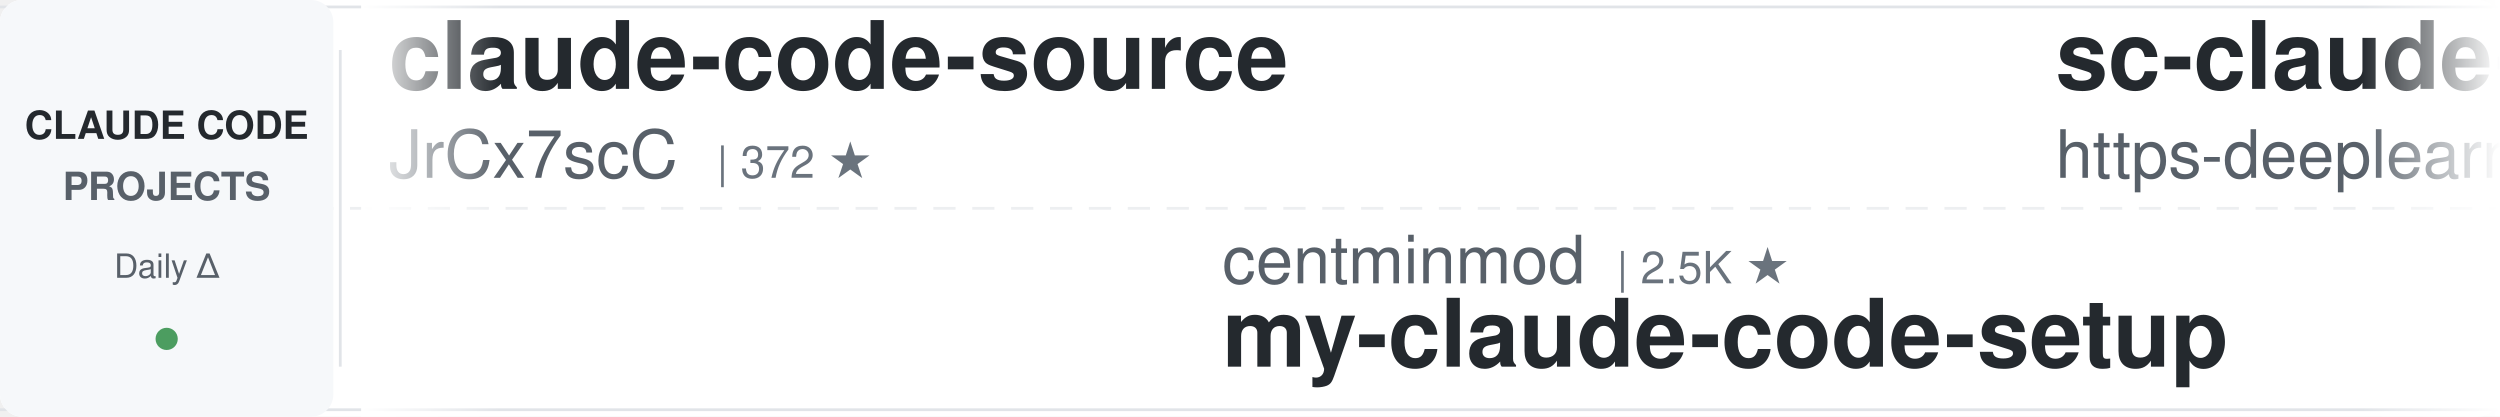
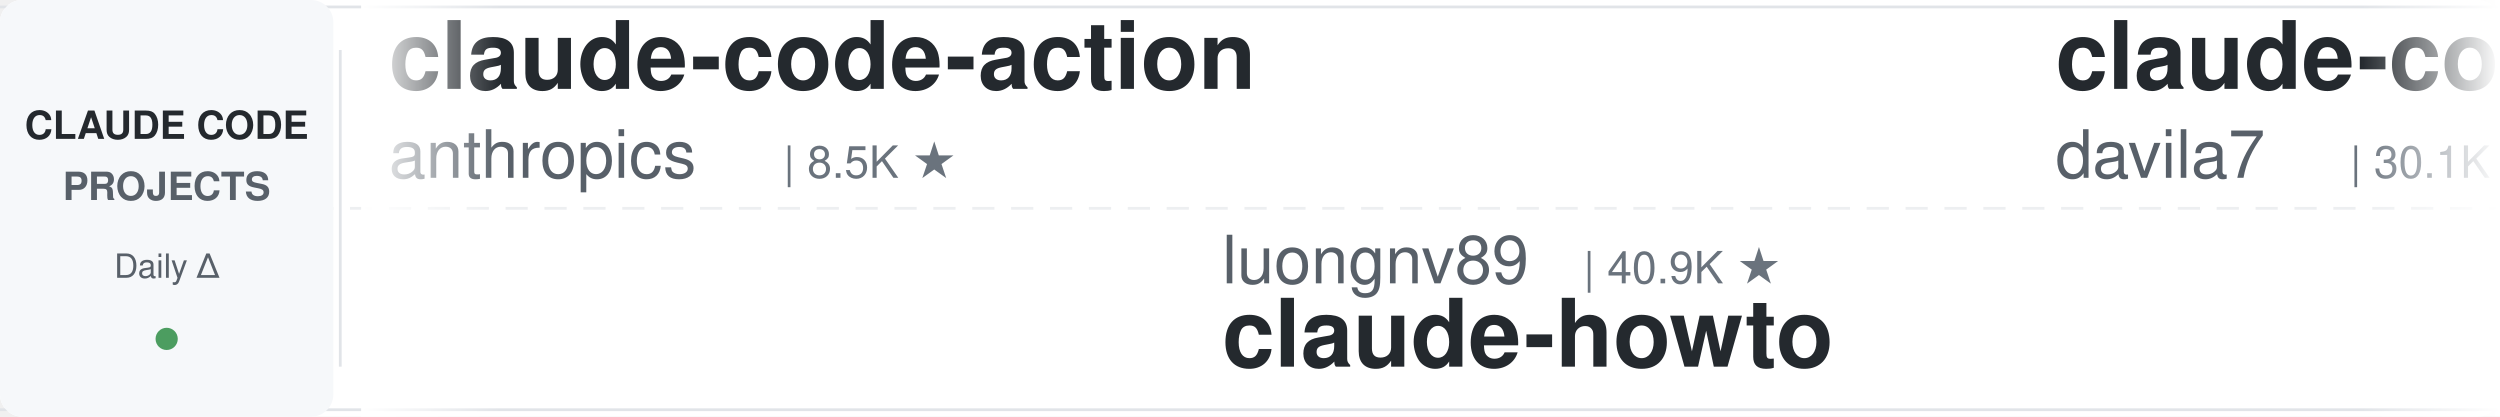
<svg xmlns="http://www.w3.org/2000/svg" width="900" height="150">
  <defs>
    <linearGradient id="leftFade" x1="0%" y1="0%" x2="100%" y2="0%">
      <stop offset="0%" style="stop-color:#ffffff;stop-opacity:1" />
      <stop offset="100%" style="stop-color:#ffffff;stop-opacity:0" />
    </linearGradient>
    <linearGradient id="rightFade" x1="0%" y1="0%" x2="100%" y2="0%">
      <stop offset="0%" style="stop-color:#ffffff;stop-opacity:0" />
      <stop offset="100%" style="stop-color:#ffffff;stop-opacity:1" />
    </linearGradient>
  </defs>
  <rect width="900" height="150" fill="#ffffff" rx="8" />
  <rect x="0" y="2" width="900" height="1" fill="#e1e4e8" />
  <rect x="0" y="147" width="900" height="1" fill="#e1e4e8" />
  <line x1="0" y1="75" x2="900" y2="75" stroke="#e1e4e8" stroke-width="1" stroke-dasharray="8 6" opacity="0.6" />
  <rect x="0" y="0" width="120" height="150" fill="#f6f8fa" rx="8" />
  <text x="60" y="50" font-family="-apple-system, BlinkMacSystemFont, 'Segoe UI', Helvetica, Arial, sans-serif" font-size="14" font-weight="600" fill="#24292e" text-anchor="middle">CLAUDE CODE</text>
  <text x="60" y="72" font-family="-apple-system, BlinkMacSystemFont, 'Segoe UI', Helvetica, Arial, sans-serif" font-size="14" font-weight="600" fill="#586069" text-anchor="middle">PROJECTS</text>
  <text x="60" y="100" font-family="-apple-system, BlinkMacSystemFont, 'Segoe UI', Helvetica, Arial, sans-serif" font-size="12" font-weight="500" fill="#586069" text-anchor="middle">Daily Δ</text>
  <circle cx="60" cy="122" r="4" fill="#22863a" opacity="0.8" />
  <rect x="122" y="18" width="1" height="114" fill="#e1e4e8" />
  <clipPath id="tickerClip">
    <rect x="130" y="0" width="770" height="150" />
  </clipPath>
  <g clip-path="url(#tickerClip)">
    <g id="tickerItems">
      <animateTransform attributeName="transform" attributeType="XML" type="translate" from="0 0" to="-3000 0" dur="54s" repeatCount="indefinite" />
      <g transform="translate(0, 0)">
-         <text x="140" y="32" font-family="-apple-system, BlinkMacSystemFont, 'Segoe UI', Helvetica, Arial, sans-serif" font-size="34" font-weight="600" fill="#24292e">claude-code-source</text>
-         <text x="140" y="64" font-family="-apple-system, BlinkMacSystemFont, 'Segoe UI', Helvetica, Arial, sans-serif" font-size="24" font-weight="400" fill="#586069">JrCx7scC</text>
-         <text x="258" y="64" font-family="-apple-system, BlinkMacSystemFont, 'Segoe UI', Helvetica, Arial, sans-serif" font-size="16" font-weight="500" fill="#6a737d">| 372 ★</text>
-       </g>
-       <g transform="translate(300, 0)">
-         <text x="140" y="102" font-family="-apple-system, BlinkMacSystemFont, 'Segoe UI', Helvetica, Arial, sans-serif" font-size="24" font-weight="400" fill="#586069">centminmod</text>
-         <text x="282" y="102" font-family="-apple-system, BlinkMacSystemFont, 'Segoe UI', Helvetica, Arial, sans-serif" font-size="16" font-weight="500" fill="#6a737d">| 2.5K ★</text>
-         <text x="140" y="132" font-family="-apple-system, BlinkMacSystemFont, 'Segoe UI', Helvetica, Arial, sans-serif" font-size="34" font-weight="600" fill="#24292e">my-claude-code-setup</text>
-       </g>
-       <g transform="translate(600, 0)">
-         <text x="140" y="32" font-family="-apple-system, BlinkMacSystemFont, 'Segoe UI', Helvetica, Arial, sans-serif" font-size="34" font-weight="600" fill="#24292e">sc-claude-code-files</text>
-         <text x="140" y="64" font-family="-apple-system, BlinkMacSystemFont, 'Segoe UI', Helvetica, Arial, sans-serif" font-size="24" font-weight="400" fill="#586069">https-deeplearning-ai</text>
-         <text x="414" y="64" font-family="-apple-system, BlinkMacSystemFont, 'Segoe UI', Helvetica, Arial, sans-serif" font-size="16" font-weight="500" fill="#6a737d">| 538 ★</text>
-       </g>
-       <g transform="translate(900, 0)">
-         <text x="140" y="102" font-family="-apple-system, BlinkMacSystemFont, 'Segoe UI', Helvetica, Arial, sans-serif" font-size="24" font-weight="400" fill="#586069">ykdojo</text>
-         <text x="234" y="102" font-family="-apple-system, BlinkMacSystemFont, 'Segoe UI', Helvetica, Arial, sans-serif" font-size="16" font-weight="500" fill="#6a737d">| 9.5K ★</text>
-         <text x="140" y="132" font-family="-apple-system, BlinkMacSystemFont, 'Segoe UI', Helvetica, Arial, sans-serif" font-size="34" font-weight="600" fill="#24292e">claude-code-tips</text>
-       </g>
-       <g transform="translate(1200, 0)">
-         <text x="140" y="32" font-family="-apple-system, BlinkMacSystemFont, 'Segoe UI', Helvetica, Arial, sans-serif" font-size="34" font-weight="600" fill="#24292e">claude-code-proxy</text>
-         <text x="140" y="64" font-family="-apple-system, BlinkMacSystemFont, 'Segoe UI', Helvetica, Arial, sans-serif" font-size="24" font-weight="400" fill="#586069">1rgs</text>
-         <text x="210" y="64" font-family="-apple-system, BlinkMacSystemFont, 'Segoe UI', Helvetica, Arial, sans-serif" font-size="16" font-weight="500" fill="#6a737d">| 3.7K ★</text>
-       </g>
-       <g transform="translate(1500, 0)">
-         <text x="140" y="102" font-family="-apple-system, BlinkMacSystemFont, 'Segoe UI', Helvetica, Arial, sans-serif" font-size="24" font-weight="400" fill="#586069">rohitg00</text>
-         <text x="258" y="102" font-family="-apple-system, BlinkMacSystemFont, 'Segoe UI', Helvetica, Arial, sans-serif" font-size="16" font-weight="500" fill="#6a737d">| 2.5K ★</text>
-         <text x="140" y="132" font-family="-apple-system, BlinkMacSystemFont, 'Segoe UI', Helvetica, Arial, sans-serif" font-size="34" font-weight="600" fill="#24292e">awesome-claude-code-tool...</text>
-       </g>
-       <g transform="translate(1800, 0)">
        <text x="140" y="32" font-family="-apple-system, BlinkMacSystemFont, 'Segoe UI', Helvetica, Arial, sans-serif" font-size="34" font-weight="600" fill="#24292e">claude-code-action</text>
        <text x="140" y="64" font-family="-apple-system, BlinkMacSystemFont, 'Segoe UI', Helvetica, Arial, sans-serif" font-size="24" font-weight="400" fill="#586069">anthropics</text>
        <text x="282" y="64" font-family="-apple-system, BlinkMacSystemFont, 'Segoe UI', Helvetica, Arial, sans-serif" font-size="16" font-weight="500" fill="#6a737d">| 8.5K ★</text>
      </g>
+       <g transform="translate(300, 0)">
+         <text x="140" y="102" font-family="-apple-system, BlinkMacSystemFont, 'Segoe UI', Helvetica, Arial, sans-serif" font-size="24" font-weight="400" fill="#586069">luongnv89</text>
+         <text x="270" y="102" font-family="-apple-system, BlinkMacSystemFont, 'Segoe UI', Helvetica, Arial, sans-serif" font-size="16" font-weight="500" fill="#6a737d">| 40.9K ★</text>
+         <text x="140" y="132" font-family="-apple-system, BlinkMacSystemFont, 'Segoe UI', Helvetica, Arial, sans-serif" font-size="34" font-weight="600" fill="#24292e">claude-howto</text>
+       </g>
+       <g transform="translate(600, 0)">
+         <text x="140" y="32" font-family="-apple-system, BlinkMacSystemFont, 'Segoe UI', Helvetica, Arial, sans-serif" font-size="34" font-weight="600" fill="#24292e">claude-code-templates</text>
+         <text x="140" y="64" font-family="-apple-system, BlinkMacSystemFont, 'Segoe UI', Helvetica, Arial, sans-serif" font-size="24" font-weight="400" fill="#586069">davila7</text>
+         <text x="246" y="64" font-family="-apple-system, BlinkMacSystemFont, 'Segoe UI', Helvetica, Arial, sans-serif" font-size="16" font-weight="500" fill="#6a737d">| 30.1K ★</text>
+       </g>
+       <g transform="translate(900, 0)">
+         <text x="140" y="102" font-family="-apple-system, BlinkMacSystemFont, 'Segoe UI', Helvetica, Arial, sans-serif" font-size="24" font-weight="400" fill="#586069">feiskyer</text>
+         <text x="258" y="102" font-family="-apple-system, BlinkMacSystemFont, 'Segoe UI', Helvetica, Arial, sans-serif" font-size="16" font-weight="500" fill="#6a737d">| 1.6K ★</text>
+         <text x="140" y="132" font-family="-apple-system, BlinkMacSystemFont, 'Segoe UI', Helvetica, Arial, sans-serif" font-size="34" font-weight="600" fill="#24292e">claude-code-settings</text>
+       </g>
+       <g transform="translate(1200, 0)">
+         <text x="140" y="32" font-family="-apple-system, BlinkMacSystemFont, 'Segoe UI', Helvetica, Arial, sans-serif" font-size="34" font-weight="600" fill="#24292e">claude-code-local</text>
+         <text x="140" y="64" font-family="-apple-system, BlinkMacSystemFont, 'Segoe UI', Helvetica, Arial, sans-serif" font-size="24" font-weight="400" fill="#586069">nicedreamzapp</text>
+         <text x="318" y="64" font-family="-apple-system, BlinkMacSystemFont, 'Segoe UI', Helvetica, Arial, sans-serif" font-size="16" font-weight="500" fill="#6a737d">| 3.1K ★</text>
+       </g>
+       <g transform="translate(1500, 0)">
+         <text x="140" y="102" font-family="-apple-system, BlinkMacSystemFont, 'Segoe UI', Helvetica, Arial, sans-serif" font-size="24" font-weight="400" fill="#586069">kodu-ai</text>
+         <text x="246" y="102" font-family="-apple-system, BlinkMacSystemFont, 'Segoe UI', Helvetica, Arial, sans-serif" font-size="16" font-weight="500" fill="#6a737d">| 5.2K ★</text>
+         <text x="140" y="132" font-family="-apple-system, BlinkMacSystemFont, 'Segoe UI', Helvetica, Arial, sans-serif" font-size="34" font-weight="600" fill="#24292e">claude-coder</text>
+       </g>
+       <g transform="translate(1800, 0)">
+         <text x="140" y="32" font-family="-apple-system, BlinkMacSystemFont, 'Segoe UI', Helvetica, Arial, sans-serif" font-size="34" font-weight="600" fill="#24292e">system_prompts_leaks</text>
+         <text x="140" y="64" font-family="-apple-system, BlinkMacSystemFont, 'Segoe UI', Helvetica, Arial, sans-serif" font-size="24" font-weight="400" fill="#586069">asgeirtj</text>
+         <text x="258" y="64" font-family="-apple-system, BlinkMacSystemFont, 'Segoe UI', Helvetica, Arial, sans-serif" font-size="16" font-weight="500" fill="#6a737d">| 62.4K ★</text>
+       </g>
      <g transform="translate(2100, 0)">
-         <text x="140" y="102" font-family="-apple-system, BlinkMacSystemFont, 'Segoe UI', Helvetica, Arial, sans-serif" font-size="24" font-weight="400" fill="#586069">wanshuiyin</text>
-         <text x="282" y="102" font-family="-apple-system, BlinkMacSystemFont, 'Segoe UI', Helvetica, Arial, sans-serif" font-size="16" font-weight="500" fill="#6a737d">| 14.3K ★</text>
-         <text x="140" y="132" font-family="-apple-system, BlinkMacSystemFont, 'Segoe UI', Helvetica, Arial, sans-serif" font-size="34" font-weight="600" fill="#24292e">Auto-claude-code-researc...</text>
+         <text x="140" y="102" font-family="-apple-system, BlinkMacSystemFont, 'Segoe UI', Helvetica, Arial, sans-serif" font-size="24" font-weight="400" fill="#586069">hangsman</text>
+         <text x="258" y="102" font-family="-apple-system, BlinkMacSystemFont, 'Segoe UI', Helvetica, Arial, sans-serif" font-size="16" font-weight="500" fill="#6a737d">| 790 ★</text>
+         <text x="140" y="132" font-family="-apple-system, BlinkMacSystemFont, 'Segoe UI', Helvetica, Arial, sans-serif" font-size="34" font-weight="600" fill="#24292e">claude-code-source</text>
      </g>
      <g transform="translate(2400, 0)">
-         <text x="140" y="32" font-family="-apple-system, BlinkMacSystemFont, 'Segoe UI', Helvetica, Arial, sans-serif" font-size="34" font-weight="600" fill="#24292e">claude-code-settings</text>
-         <text x="140" y="64" font-family="-apple-system, BlinkMacSystemFont, 'Segoe UI', Helvetica, Arial, sans-serif" font-size="24" font-weight="400" fill="#586069">feiskyer</text>
-         <text x="258" y="64" font-family="-apple-system, BlinkMacSystemFont, 'Segoe UI', Helvetica, Arial, sans-serif" font-size="16" font-weight="500" fill="#6a737d">| 1.6K ★</text>
+         <text x="140" y="32" font-family="-apple-system, BlinkMacSystemFont, 'Segoe UI', Helvetica, Arial, sans-serif" font-size="34" font-weight="600" fill="#24292e">learn-claude-code</text>
+         <text x="140" y="64" font-family="-apple-system, BlinkMacSystemFont, 'Segoe UI', Helvetica, Arial, sans-serif" font-size="24" font-weight="400" fill="#586069">shareAI-lab</text>
+         <text x="294" y="64" font-family="-apple-system, BlinkMacSystemFont, 'Segoe UI', Helvetica, Arial, sans-serif" font-size="16" font-weight="500" fill="#6a737d">| 73.3K ★</text>
      </g>
      <g transform="translate(2700, 0)">
-         <text x="140" y="102" font-family="-apple-system, BlinkMacSystemFont, 'Segoe UI', Helvetica, Arial, sans-serif" font-size="24" font-weight="400" fill="#586069">FlorianBruniaux</text>
-         <text x="342" y="102" font-family="-apple-system, BlinkMacSystemFont, 'Segoe UI', Helvetica, Arial, sans-serif" font-size="16" font-weight="500" fill="#6a737d">| 5.7K ★</text>
-         <text x="140" y="132" font-family="-apple-system, BlinkMacSystemFont, 'Segoe UI', Helvetica, Arial, sans-serif" font-size="34" font-weight="600" fill="#24292e">claude-code-ultimate-gui...</text>
+         <text x="140" y="102" font-family="-apple-system, BlinkMacSystemFont, 'Segoe UI', Helvetica, Arial, sans-serif" font-size="24" font-weight="400" fill="#586069">repowise-dev</text>
+         <text x="306" y="102" font-family="-apple-system, BlinkMacSystemFont, 'Segoe UI', Helvetica, Arial, sans-serif" font-size="16" font-weight="500" fill="#6a737d">| 1.2K ★</text>
+         <text x="140" y="132" font-family="-apple-system, BlinkMacSystemFont, 'Segoe UI', Helvetica, Arial, sans-serif" font-size="34" font-weight="600" fill="#24292e">claude-code-prompts</text>
      </g>
      <g transform="translate(3000, 0)">
-         <text x="140" y="32" font-family="-apple-system, BlinkMacSystemFont, 'Segoe UI', Helvetica, Arial, sans-serif" font-size="34" font-weight="600" fill="#24292e">claude-code-source</text>
-         <text x="140" y="64" font-family="-apple-system, BlinkMacSystemFont, 'Segoe UI', Helvetica, Arial, sans-serif" font-size="24" font-weight="400" fill="#586069">JrCx7scC</text>
-         <text x="258" y="64" font-family="-apple-system, BlinkMacSystemFont, 'Segoe UI', Helvetica, Arial, sans-serif" font-size="16" font-weight="500" fill="#6a737d">| 372 ★</text>
+         <text x="140" y="32" font-family="-apple-system, BlinkMacSystemFont, 'Segoe UI', Helvetica, Arial, sans-serif" font-size="34" font-weight="600" fill="#24292e">claude-code-action</text>
+         <text x="140" y="64" font-family="-apple-system, BlinkMacSystemFont, 'Segoe UI', Helvetica, Arial, sans-serif" font-size="24" font-weight="400" fill="#586069">anthropics</text>
+         <text x="282" y="64" font-family="-apple-system, BlinkMacSystemFont, 'Segoe UI', Helvetica, Arial, sans-serif" font-size="16" font-weight="500" fill="#6a737d">| 8.5K ★</text>
      </g>
      <g transform="translate(3300, 0)">
-         <text x="140" y="102" font-family="-apple-system, BlinkMacSystemFont, 'Segoe UI', Helvetica, Arial, sans-serif" font-size="24" font-weight="400" fill="#586069">centminmod</text>
-         <text x="282" y="102" font-family="-apple-system, BlinkMacSystemFont, 'Segoe UI', Helvetica, Arial, sans-serif" font-size="16" font-weight="500" fill="#6a737d">| 2.5K ★</text>
-         <text x="140" y="132" font-family="-apple-system, BlinkMacSystemFont, 'Segoe UI', Helvetica, Arial, sans-serif" font-size="34" font-weight="600" fill="#24292e">my-claude-code-setup</text>
+         <text x="140" y="102" font-family="-apple-system, BlinkMacSystemFont, 'Segoe UI', Helvetica, Arial, sans-serif" font-size="24" font-weight="400" fill="#586069">luongnv89</text>
+         <text x="270" y="102" font-family="-apple-system, BlinkMacSystemFont, 'Segoe UI', Helvetica, Arial, sans-serif" font-size="16" font-weight="500" fill="#6a737d">| 40.9K ★</text>
+         <text x="140" y="132" font-family="-apple-system, BlinkMacSystemFont, 'Segoe UI', Helvetica, Arial, sans-serif" font-size="34" font-weight="600" fill="#24292e">claude-howto</text>
      </g>
      <g transform="translate(3600, 0)">
-         <text x="140" y="32" font-family="-apple-system, BlinkMacSystemFont, 'Segoe UI', Helvetica, Arial, sans-serif" font-size="34" font-weight="600" fill="#24292e">sc-claude-code-files</text>
-         <text x="140" y="64" font-family="-apple-system, BlinkMacSystemFont, 'Segoe UI', Helvetica, Arial, sans-serif" font-size="24" font-weight="400" fill="#586069">https-deeplearning-ai</text>
-         <text x="414" y="64" font-family="-apple-system, BlinkMacSystemFont, 'Segoe UI', Helvetica, Arial, sans-serif" font-size="16" font-weight="500" fill="#6a737d">| 538 ★</text>
+         <text x="140" y="32" font-family="-apple-system, BlinkMacSystemFont, 'Segoe UI', Helvetica, Arial, sans-serif" font-size="34" font-weight="600" fill="#24292e">claude-code-templates</text>
+         <text x="140" y="64" font-family="-apple-system, BlinkMacSystemFont, 'Segoe UI', Helvetica, Arial, sans-serif" font-size="24" font-weight="400" fill="#586069">davila7</text>
+         <text x="246" y="64" font-family="-apple-system, BlinkMacSystemFont, 'Segoe UI', Helvetica, Arial, sans-serif" font-size="16" font-weight="500" fill="#6a737d">| 30.1K ★</text>
      </g>
      <g transform="translate(3900, 0)">
-         <text x="140" y="102" font-family="-apple-system, BlinkMacSystemFont, 'Segoe UI', Helvetica, Arial, sans-serif" font-size="24" font-weight="400" fill="#586069">ykdojo</text>
-         <text x="234" y="102" font-family="-apple-system, BlinkMacSystemFont, 'Segoe UI', Helvetica, Arial, sans-serif" font-size="16" font-weight="500" fill="#6a737d">| 9.5K ★</text>
-         <text x="140" y="132" font-family="-apple-system, BlinkMacSystemFont, 'Segoe UI', Helvetica, Arial, sans-serif" font-size="34" font-weight="600" fill="#24292e">claude-code-tips</text>
+         <text x="140" y="102" font-family="-apple-system, BlinkMacSystemFont, 'Segoe UI', Helvetica, Arial, sans-serif" font-size="24" font-weight="400" fill="#586069">feiskyer</text>
+         <text x="258" y="102" font-family="-apple-system, BlinkMacSystemFont, 'Segoe UI', Helvetica, Arial, sans-serif" font-size="16" font-weight="500" fill="#6a737d">| 1.6K ★</text>
+         <text x="140" y="132" font-family="-apple-system, BlinkMacSystemFont, 'Segoe UI', Helvetica, Arial, sans-serif" font-size="34" font-weight="600" fill="#24292e">claude-code-settings</text>
      </g>
    </g>
  </g>
  <rect x="130" y="0" width="50" height="150" fill="url(#leftFade)" />
  <rect x="850" y="0" width="50" height="150" fill="url(#rightFade)" />
</svg>
